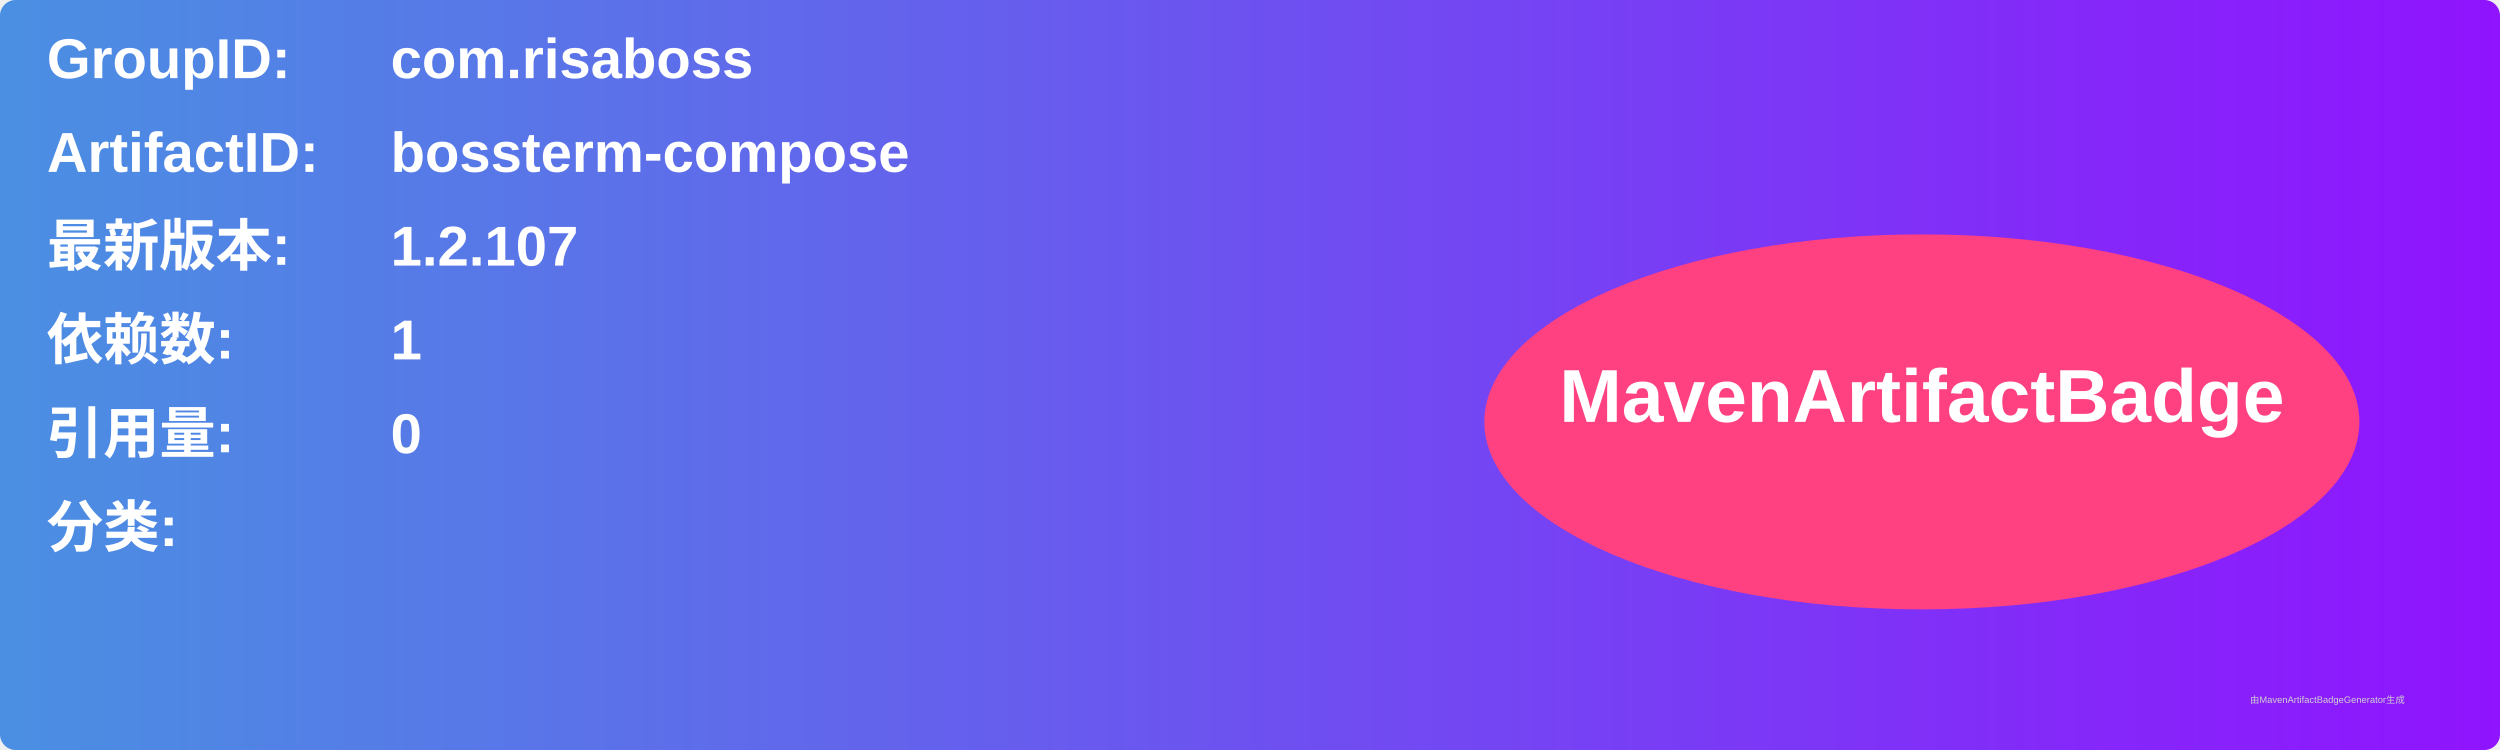
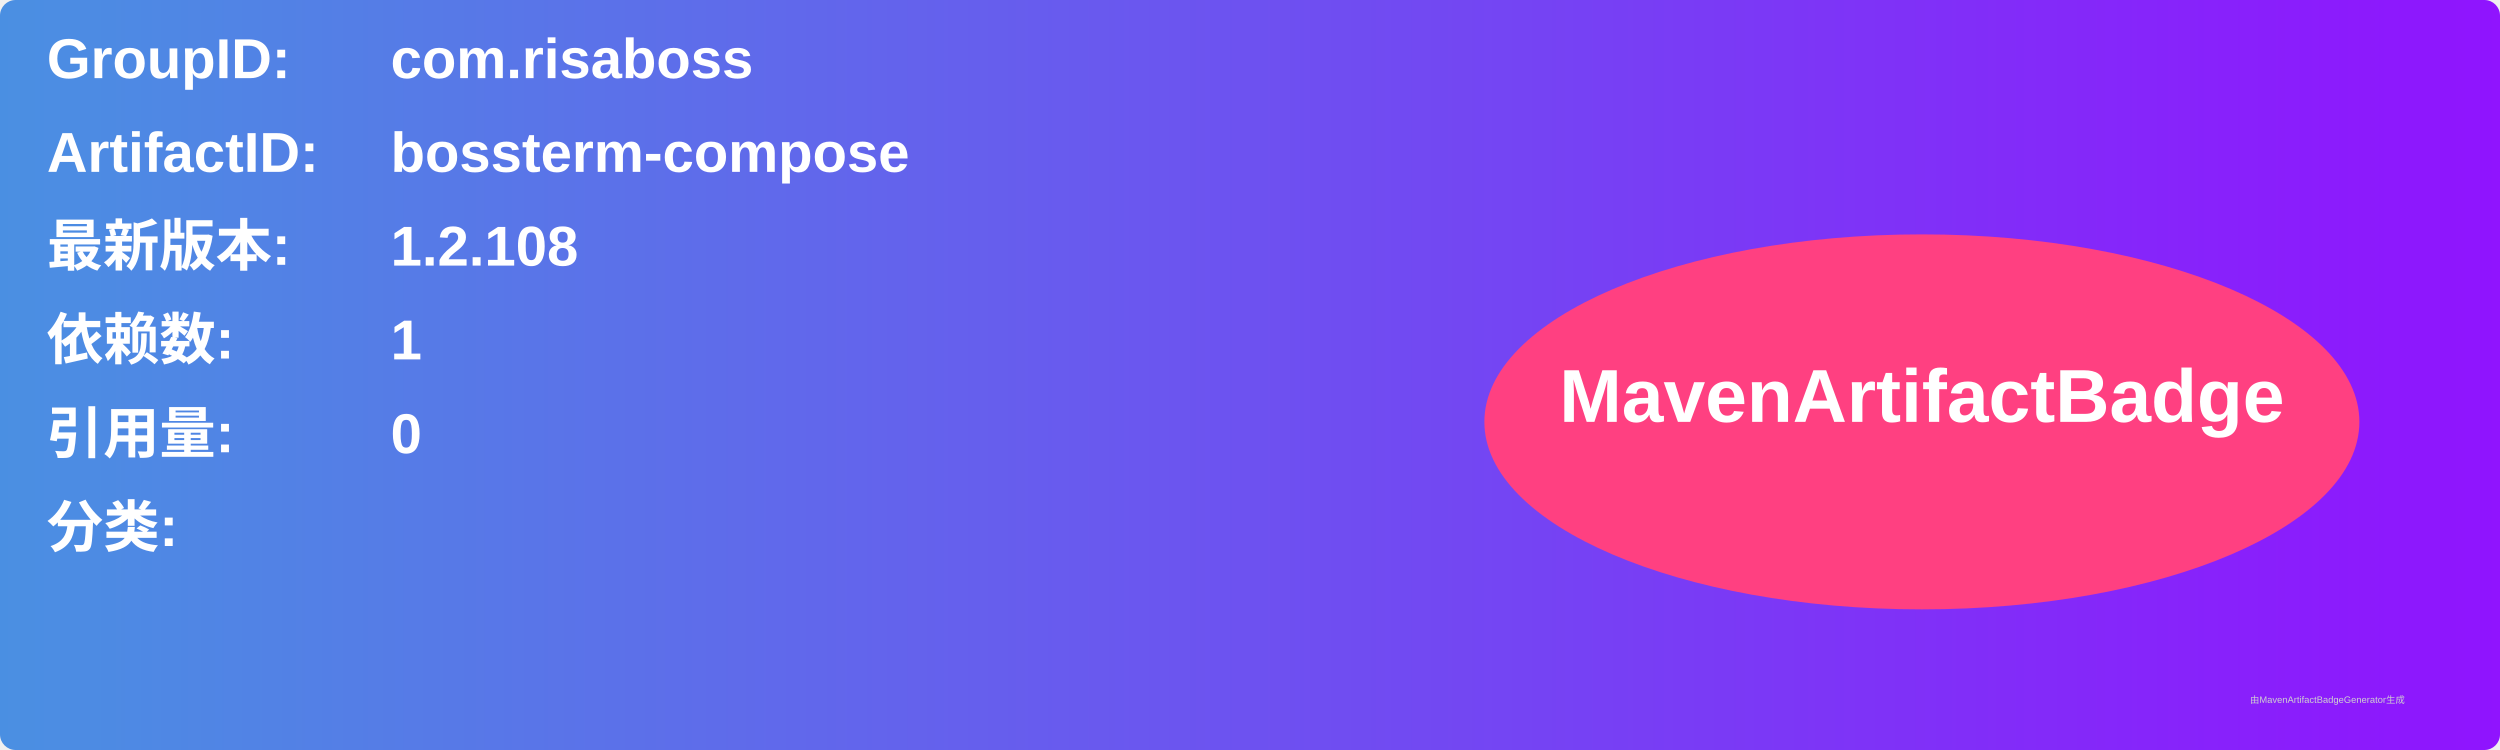
<svg xmlns="http://www.w3.org/2000/svg" width="800" height="240" viewBox="0 0 800 240">
  <linearGradient id="grad" x1="0%" y1="0%" x2="100%" y2="0%">
    <stop offset="0%" stop-color="#4a90e2" />
    <stop offset="100%" stop-color="#9013fe" />
  </linearGradient>
  <rect width="100%" height="100%" rx="5" ry="5" fill="url(#grad)" />
  <g transform="translate(15, 15)">
    <text x="0" y="10" font-family="Arial" font-size="18" fill="white" font-weight="bold" width="260">GroupID:</text>
    <text x="110" y="10" font-family="Arial" font-size="18" fill="white" font-weight="bold" width="460">com.risaboss</text>
    <text x="0" y="40" font-family="Arial" font-size="18" fill="white" font-weight="bold" width="260">ArtifactID:</text>
    <text x="110" y="40" font-family="Arial" font-size="18" fill="white" font-weight="bold" width="460">bossterm-compose</text>
    <text x="0" y="70" font-family="Arial" font-size="18" fill="white" font-weight="bold">最新版本:</text>
    <text x="110" y="70" font-family="Arial" font-size="18" fill="white" font-weight="bold">
-       <tspan font-weight="bold">1.2.107</tspan>
+       <tspan font-weight="bold">1.2.108</tspan>
    </text>
    <text x="0" y="100" font-family="Arial" font-size="18" fill="white" font-weight="bold">依赖数: </text>
    <text x="110" y="100" font-family="Arial" font-size="18" fill="white">
      <tspan font-weight="bold">1</tspan>
    </text>
    <text x="0" y="130" font-family="Arial" font-size="18" fill="white" font-weight="bold">引用量: </text>
    <text x="110" y="130" font-family="Arial" font-size="18" fill="white">
      <tspan font-weight="bold">0</tspan>
    </text>
    <text x="0" y="160" font-family="Arial" font-size="18" fill="white" font-weight="bold">分类:</text>
    <text x="10" y="190" font-family="Arial" font-size="10" fill="white">
      <tspan font-weight="bold" />
    </text>
    <ellipse cx="600" cy="120" rx="140" ry="60" fill="#ff4081" />
    <text x="600" y="120" text-anchor="middle" font-family="Arial" font-size="24" fill="white" font-weight="bold">MavenArtifactBadge</text>
  </g>
  <text x="720" y="225" font-family="Arial" font-size="3" fill="#d0d0d0">由MavenArtifactBadgeGenerator生成</text>
</svg>
